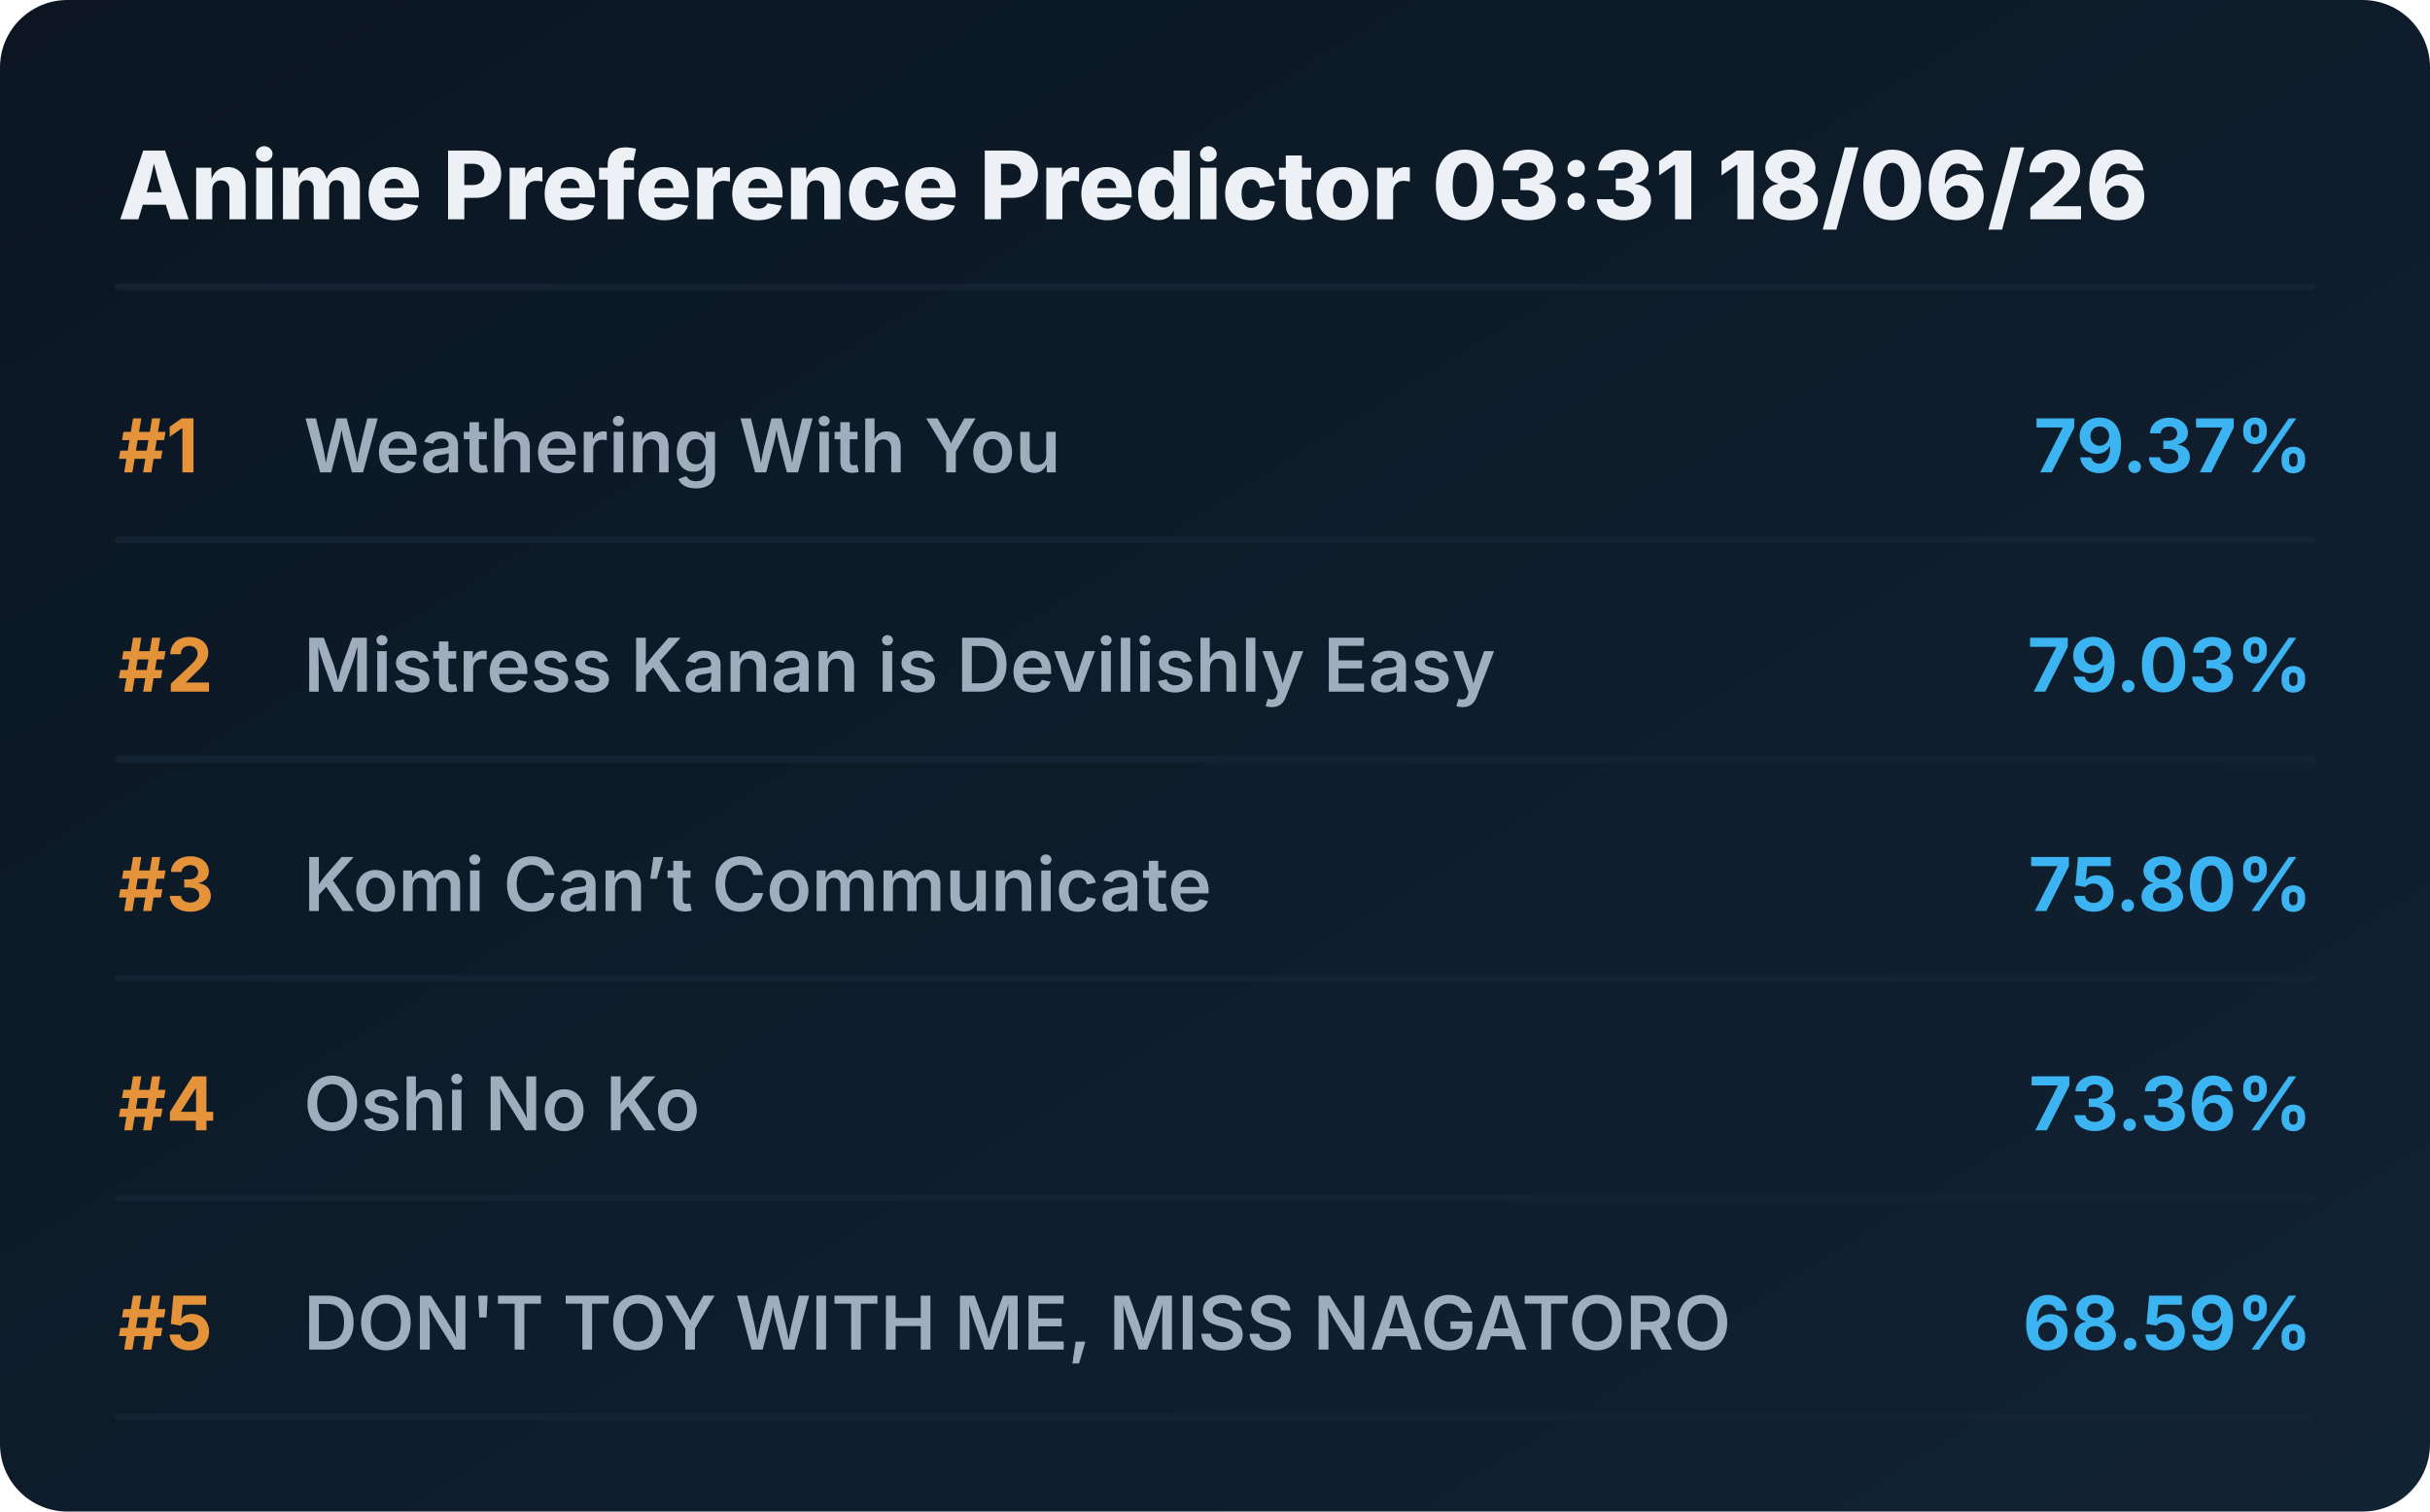
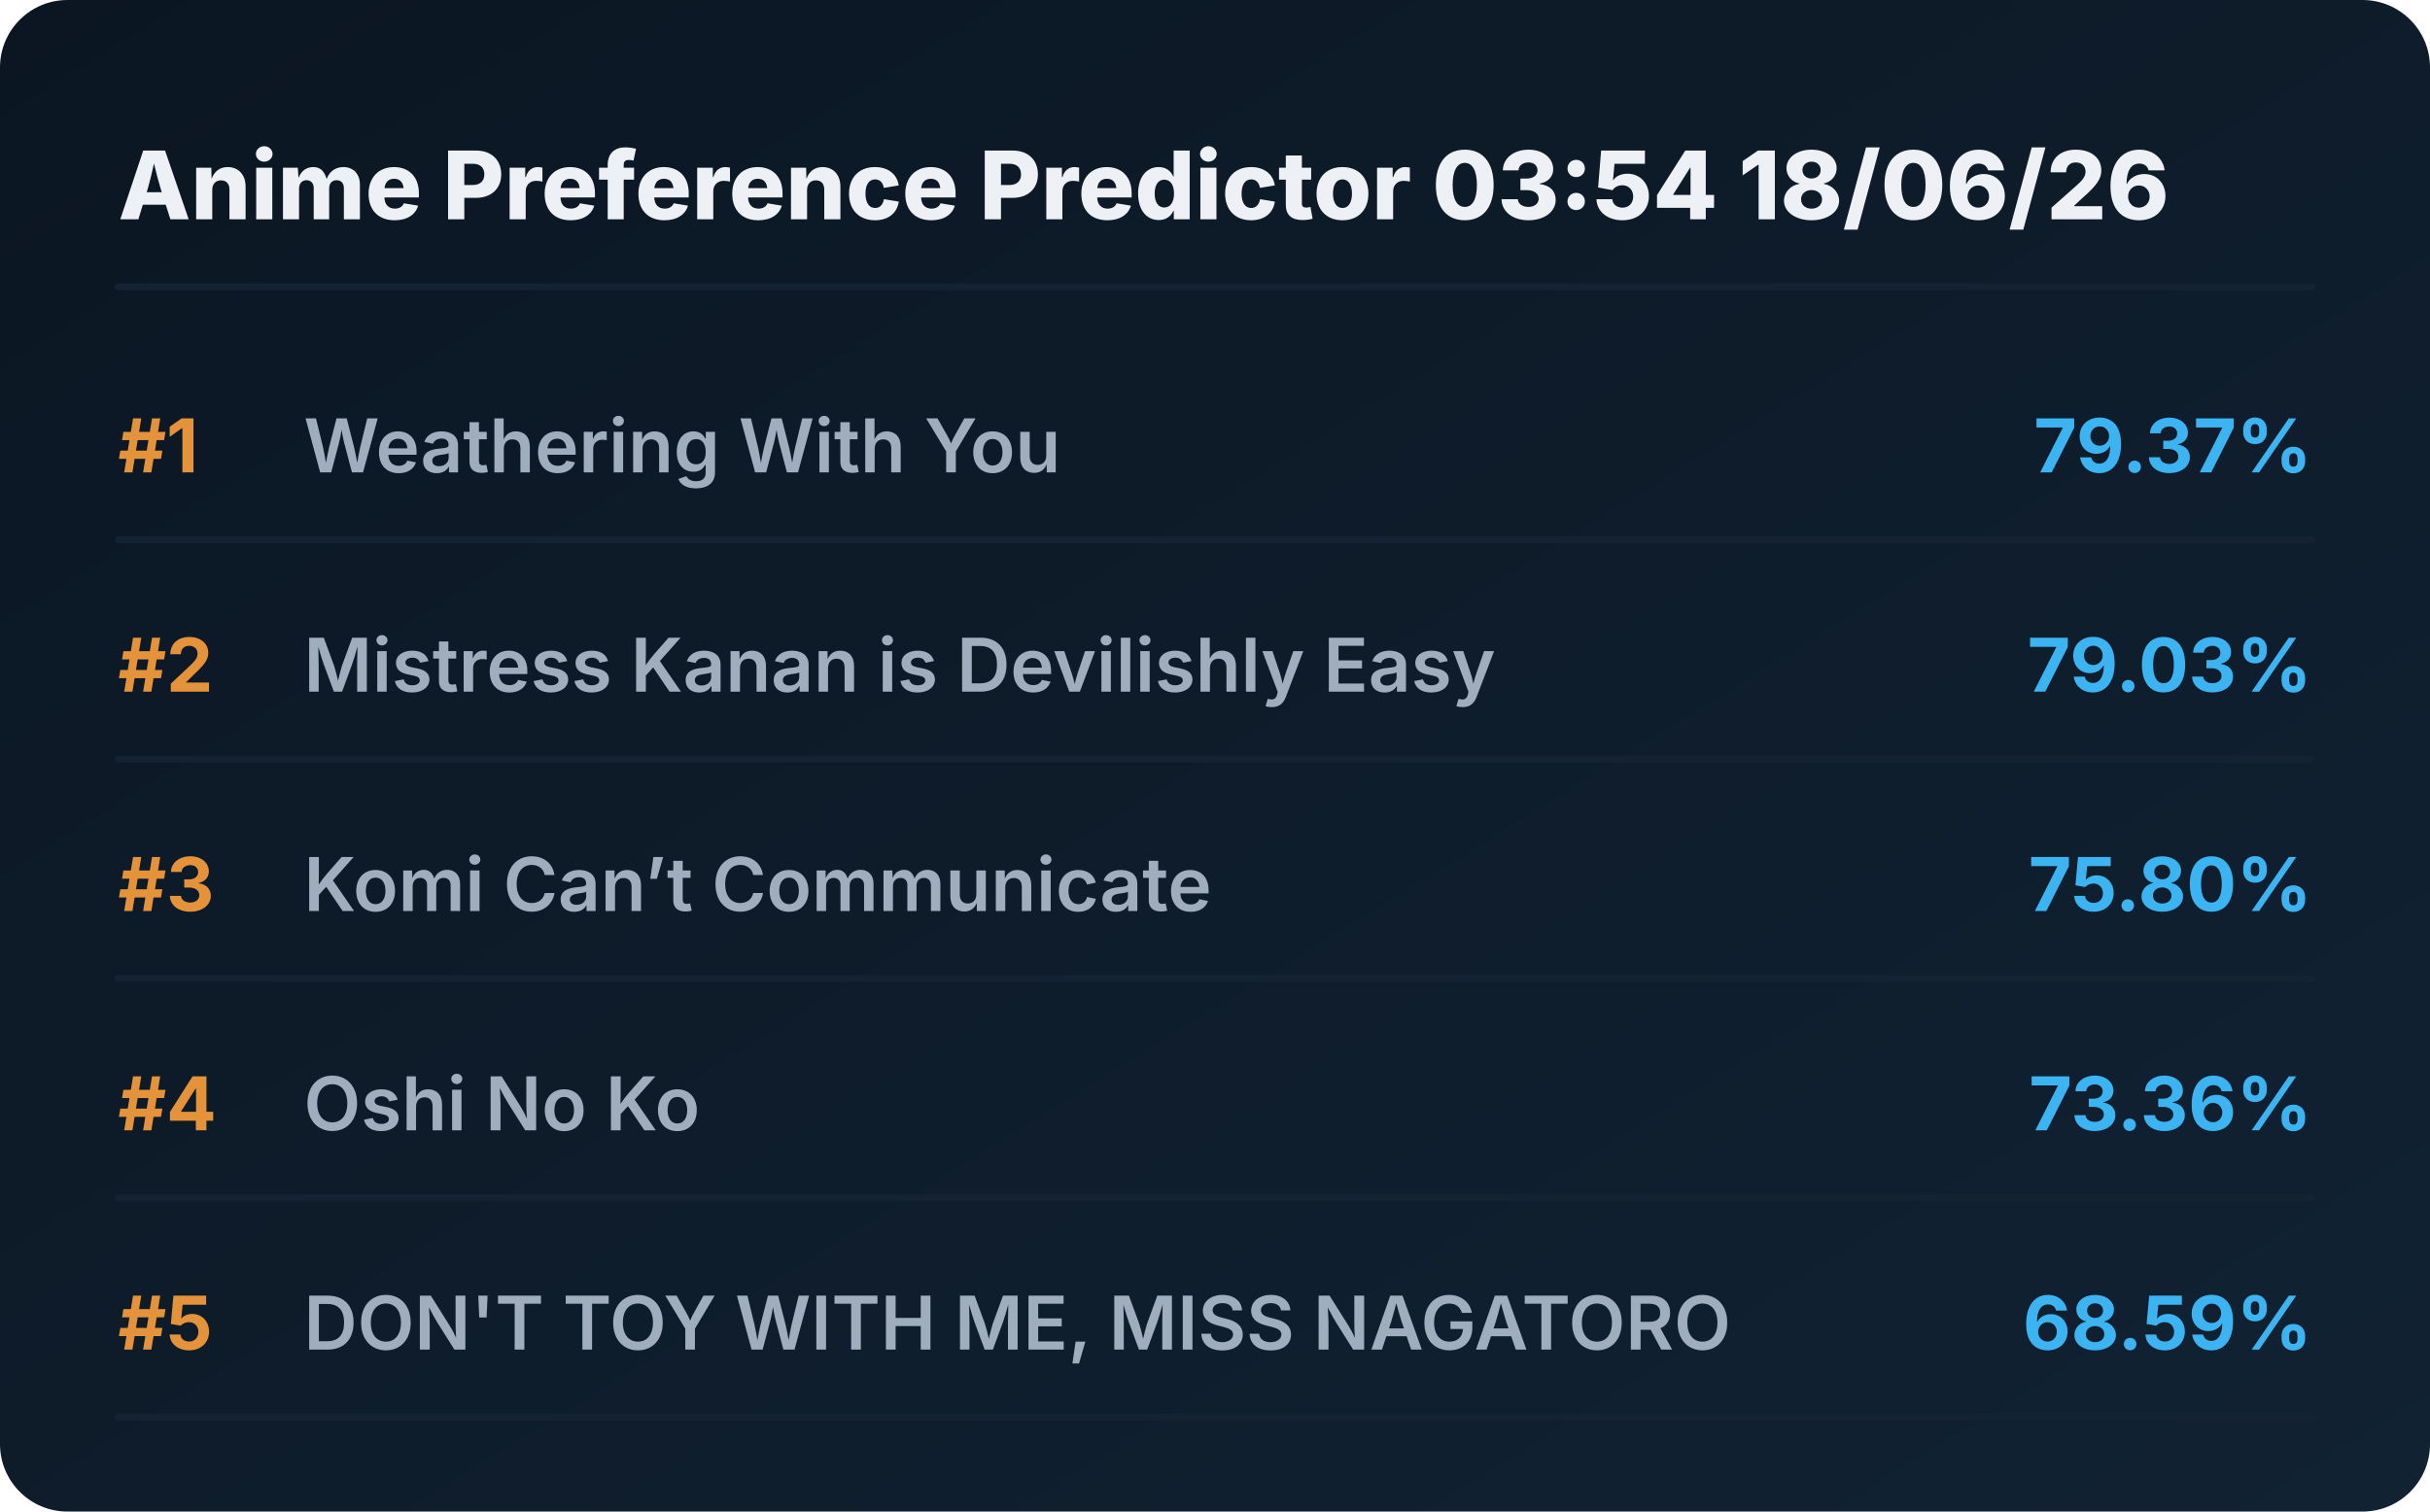
<svg xmlns="http://www.w3.org/2000/svg" viewBox="0 0 720 448" preserveAspectRatio="xMidYMid meet" style="width: 100%; height: auto; max-width: 720px;">
  <defs>
    <linearGradient id="boxGrad" x1="0%" y1="0%" x2="100%" y2="100%">
      <stop offset="0%" stop-color="#0b1622" />
      <stop offset="100%" stop-color="#112233" />
    </linearGradient>
    <clipPath id="titleClip">
      <rect x="90" y="0" width="510" height="100%" />
    </clipPath>
  </defs>
  <style>
    .bg { fill: url(#boxGrad); rx: 20px; }
    .header { font-family: 'Overpass', 'Inter', system-ui, sans-serif; font-weight: 800; font-size: 28px; fill: #edf1f5; }
    .rank { font-family: 'Overpass', 'Inter', system-ui, sans-serif; font-weight: 700; font-size: 22px; fill: #e5933a; }
    .title { font-family: 'Overpass', 'Inter', system-ui, sans-serif; font-weight: 600; font-size: 22px; fill: #9fadbd; }
    .score { font-family: 'Overpass', 'Inter', system-ui, sans-serif; font-weight: 700; font-size: 22px; fill: #3db4f2; }
    .line { stroke: #152232; stroke-width: 2; stroke-linecap: round; }
  </style>
  <rect class="bg" width="720" height="448" />
-   <text x="35" y="65" class="header">Anime Preference Predictor 03:31 18/06/26</text>
+   <text x="35" y="65" class="header">Anime Preference Predictor 03:54 18/06/26</text>
  <line x1="35" y1="85" x2="685" y2="85" class="line" />
  <g transform="translate(0, 0)">
    <text x="35" y="140" class="rank">#1</text>
    <text x="90" y="140" class="title">Weathering With You</text>
    <text x="685" y="140" class="score" text-anchor="end">79.37%</text>
    <line x1="35" y1="160" x2="685" y2="160" class="line" />
  </g>
  <g transform="translate(0, 65)">
    <text x="35" y="140" class="rank">#2</text>
    <text x="90" y="140" class="title">Mistress Kanan is Devilishly Easy</text>
    <text x="685" y="140" class="score" text-anchor="end">79.03%</text>
    <line x1="35" y1="160" x2="685" y2="160" class="line" />
  </g>
  <g transform="translate(0, 130)">
    <text x="35" y="140" class="rank">#3</text>
    <text x="90" y="140" class="title">Komi Can’t Communicate</text>
    <text x="685" y="140" class="score" text-anchor="end">75.80%</text>
    <line x1="35" y1="160" x2="685" y2="160" class="line" />
  </g>
  <g transform="translate(0, 195)">
    <text x="35" y="140" class="rank">#4</text>
    <text x="90" y="140" class="title">Oshi No Ko</text>
    <text x="685" y="140" class="score" text-anchor="end">73.36%</text>
    <line x1="35" y1="160" x2="685" y2="160" class="line" />
  </g>
  <g transform="translate(0, 260)">
    <text x="35" y="140" class="rank">#5</text>
    <text x="90" y="140" class="title">DON'T TOY WITH ME, MISS NAGATORO</text>
    <text x="685" y="140" class="score" text-anchor="end">68.59%</text>
    <line x1="35" y1="160" x2="685" y2="160" class="line" />
  </g>
</svg>
